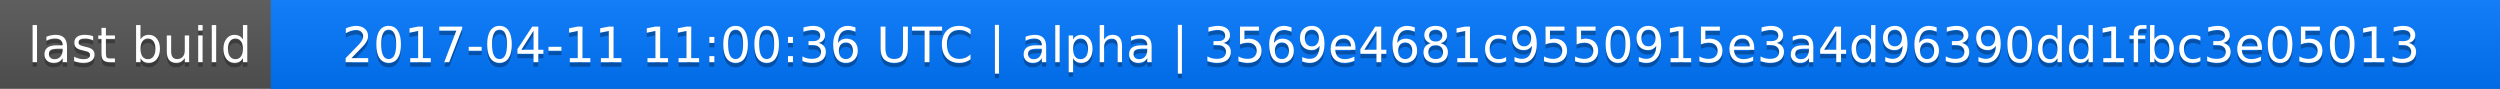
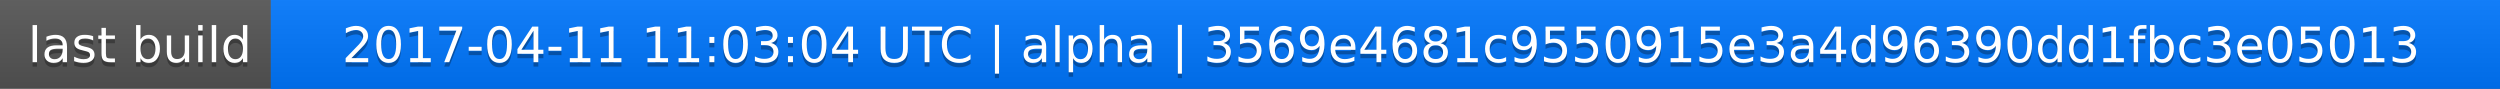
<svg xmlns="http://www.w3.org/2000/svg" width="563" height="20">
  <linearGradient id="a" x2="0" y2="100%">
    <stop offset="0" stop-color="#bbb" stop-opacity=".1" />
    <stop offset="1" stop-opacity=".1" />
  </linearGradient>
  <rect rx="0" width="563" height="20" fill="#555" />
  <rect rx="0" x="61" width="502" height="20" fill="#07f" />
  <path fill="#07f" d="M61 0h4v20h-4z" />
  <rect rx="0" width="563" height="20" fill="url(#a)" />
  <g fill="#fff" text-anchor="middle" font-family="DejaVu Sans,Verdana,Geneva,sans-serif" font-size="11">
    <text x="31.5" y="15" fill="#010101" fill-opacity=".3">last build</text>
    <text x="31.5" y="14">last build</text>
-     <text x="311" y="15" fill="#010101" fill-opacity=".3">2017-04-11 11:00:36 UTC | alpha | 3569e4681c9550915e3a4d96390dd1fbc3e05013</text>
-     <text x="311" y="14">2017-04-11 11:00:36 UTC | alpha | 3569e4681c9550915e3a4d96390dd1fbc3e05013</text>
+     <text x="311" y="15" fill="#010101" fill-opacity=".3">2017-04-11 11:03:04 UTC | alpha | 3569e4681c9550915e3a4d96390dd1fbc3e05013</text>
+     <text x="311" y="14">2017-04-11 11:03:04 UTC | alpha | 3569e4681c9550915e3a4d96390dd1fbc3e05013</text>
  </g>
</svg>
